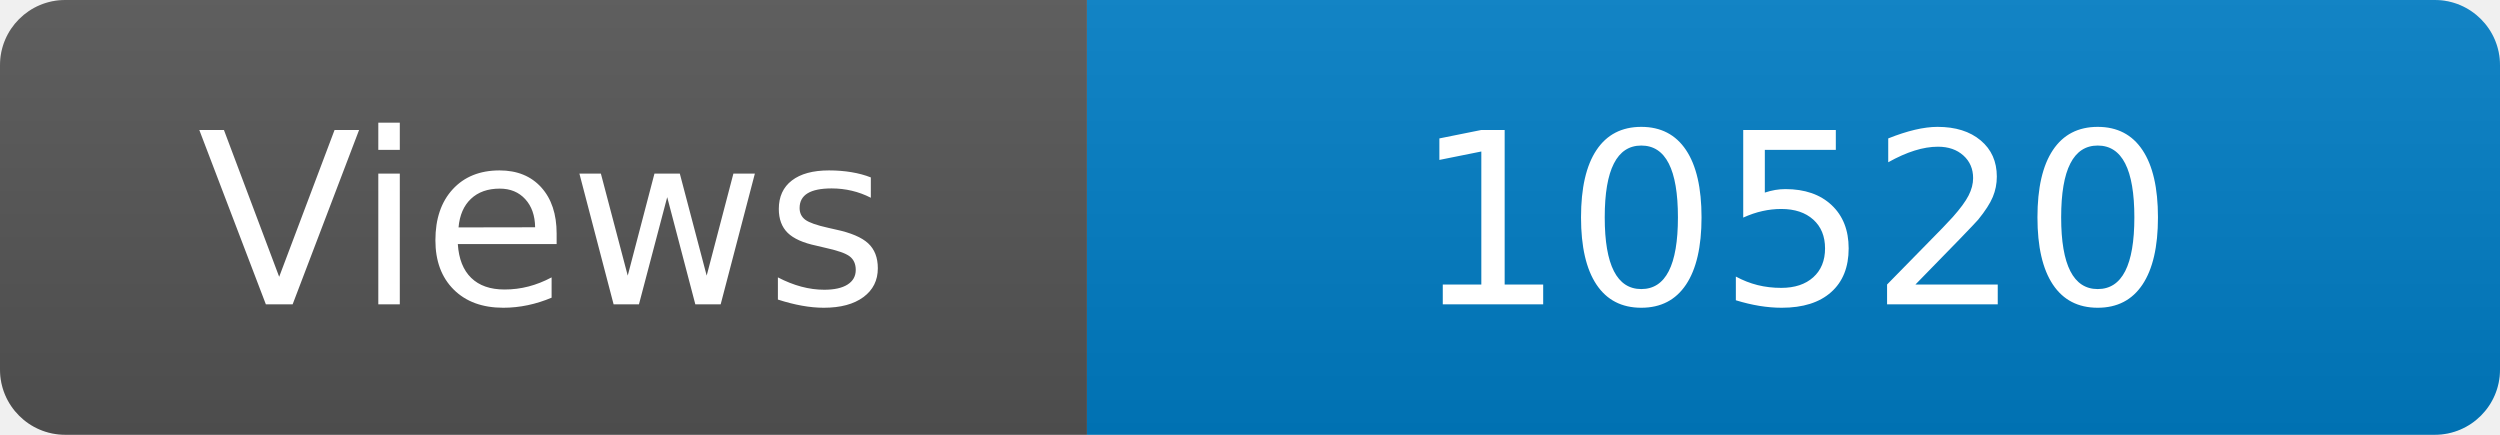
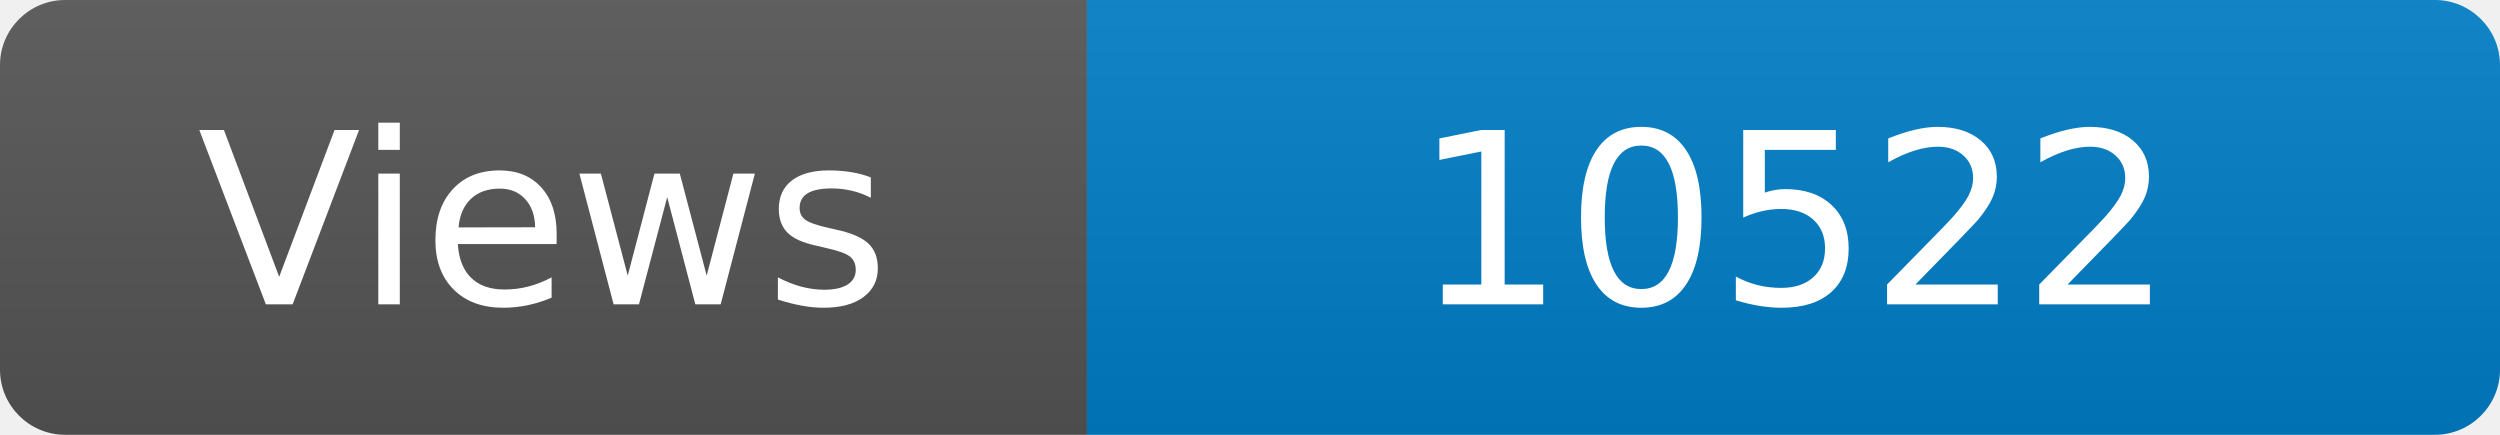
<svg xmlns="http://www.w3.org/2000/svg" width="115" height="20" role="img" aria-label="Maintained?: yes">
  <linearGradient id="s" x2="0" y2="100%">
    <stop offset="0" stop-color="#bbb" stop-opacity=".1" />
    <stop offset="1" stop-opacity=".1" />
  </linearGradient>
  <clipPath id="r">
    <rect width="115" height="20" rx="3" fill="#fff" />
  </clipPath>
  <g clip-path="url(#r)">
    <rect width="50" height="20" fill="#555" />
    <rect x="50" width="160" height="20" fill="#007ec6" />
    <rect width="115" height="20" fill="url(#s)" />
  </g>
  <g fill="#fff" text-anchor="middle" font-family="Verdana,Geneva,DejaVu Sans,sans-serif" font-size="110">
    <text x="250" y="140" transform="scale(.1)" fill="#fff">Views</text>
-     <text x="825" y="140" transform="scale(.1)" fill="#fff">10520</text>
+     <text x="825" y="140" transform="scale(.1)" fill="#fff">10522</text>
  </g>
</svg>
